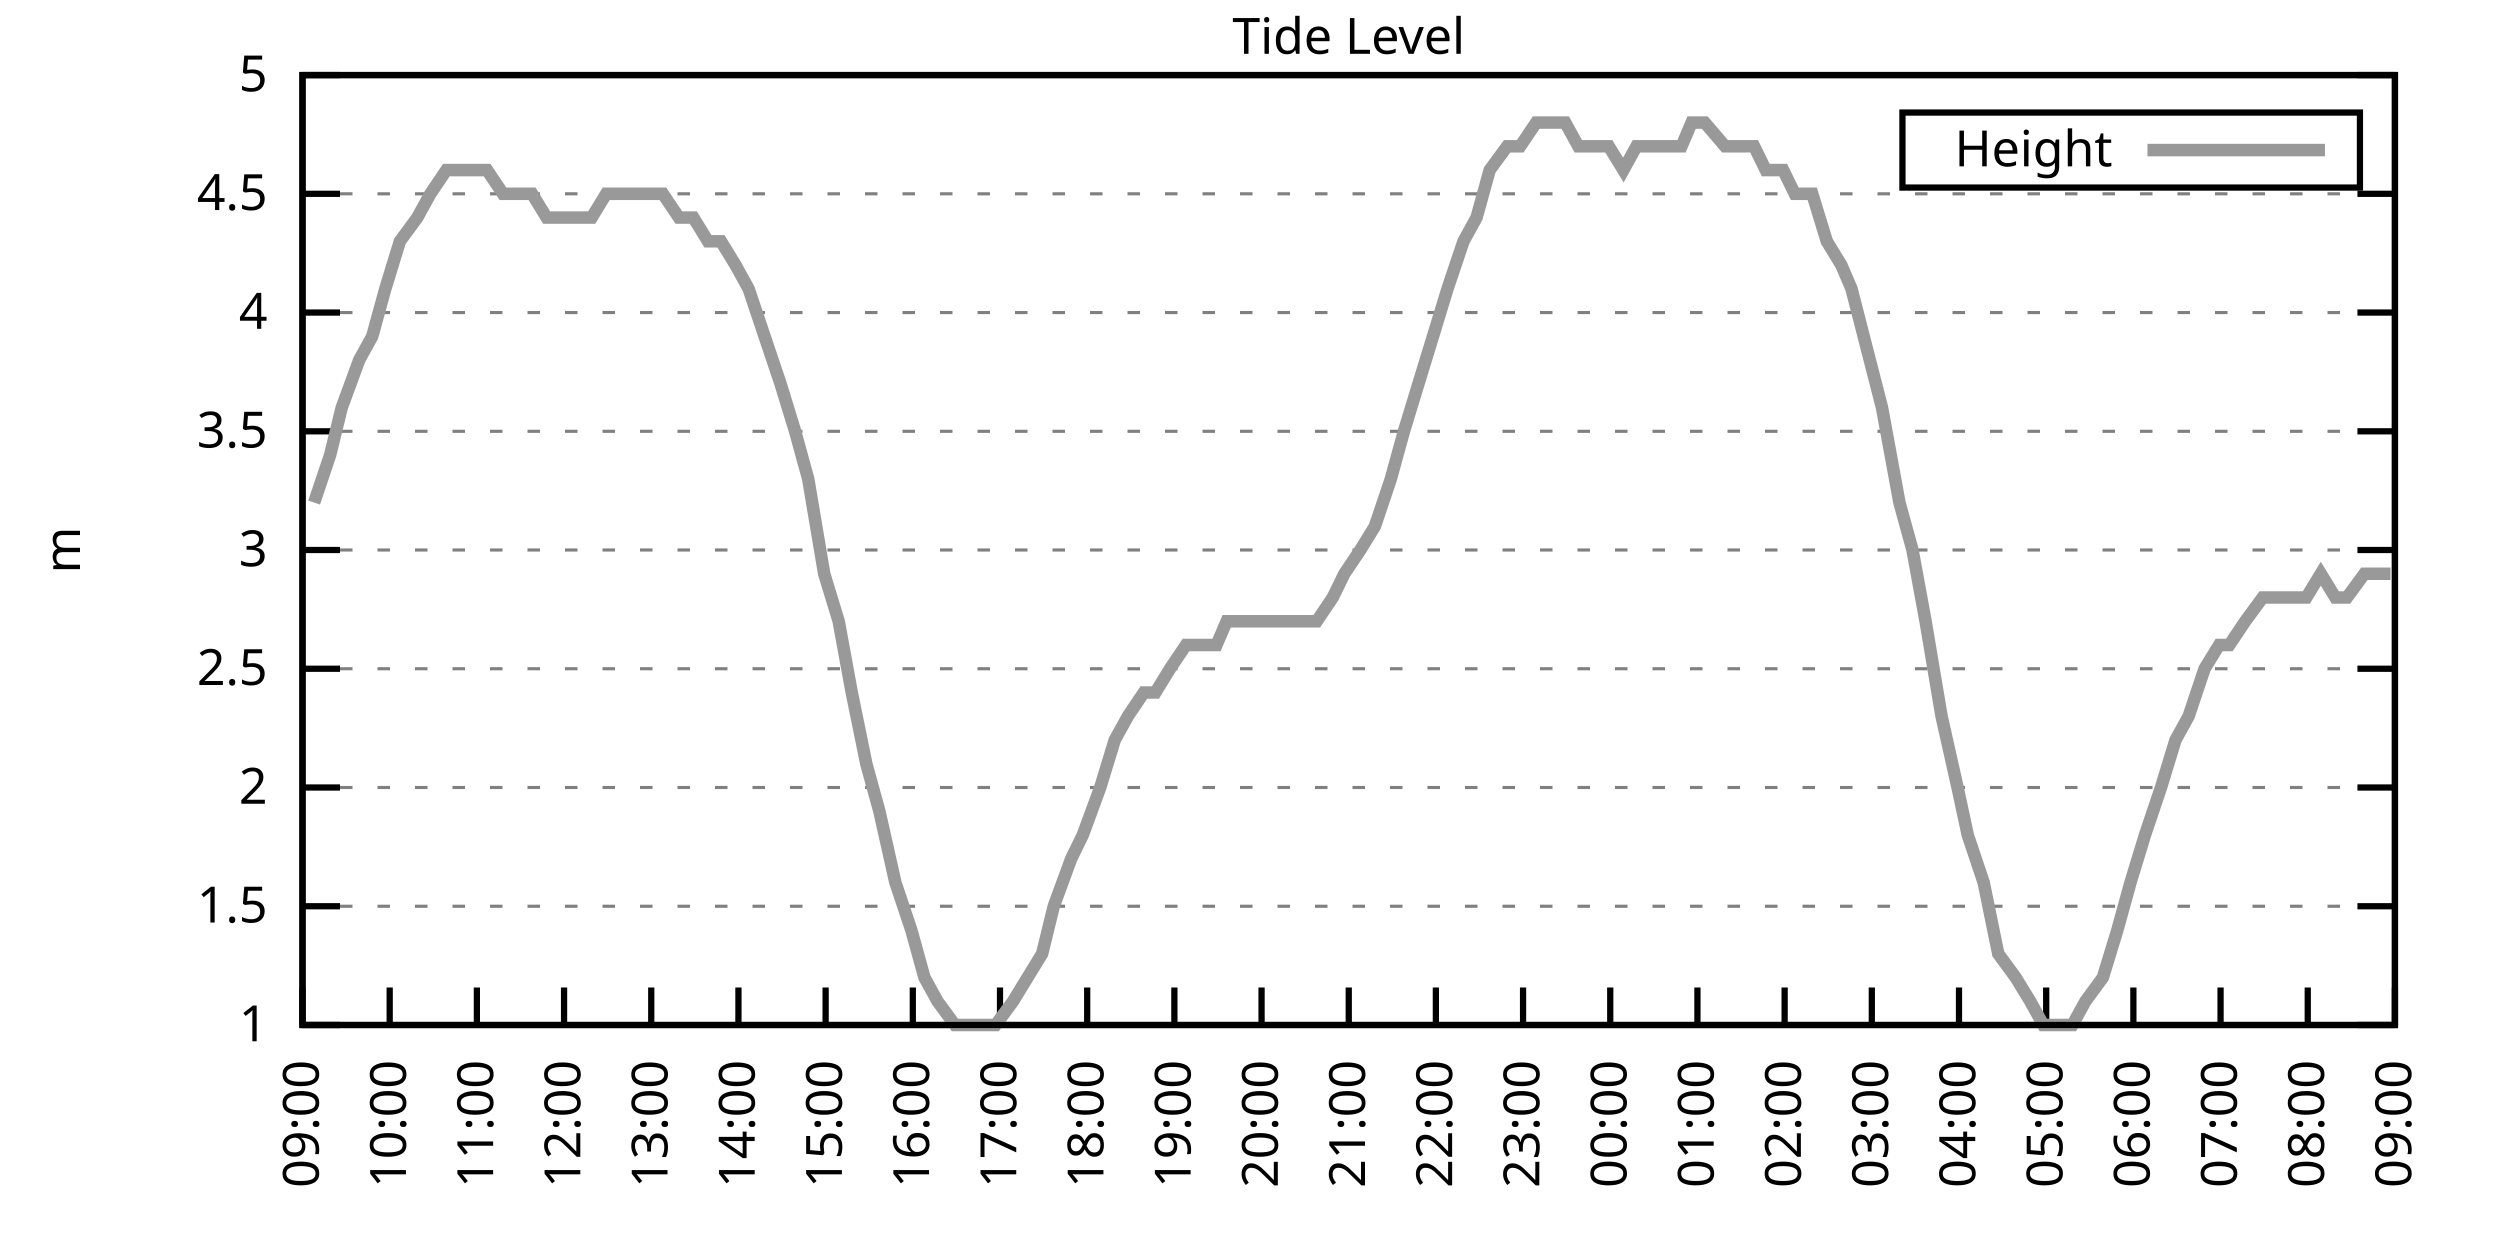
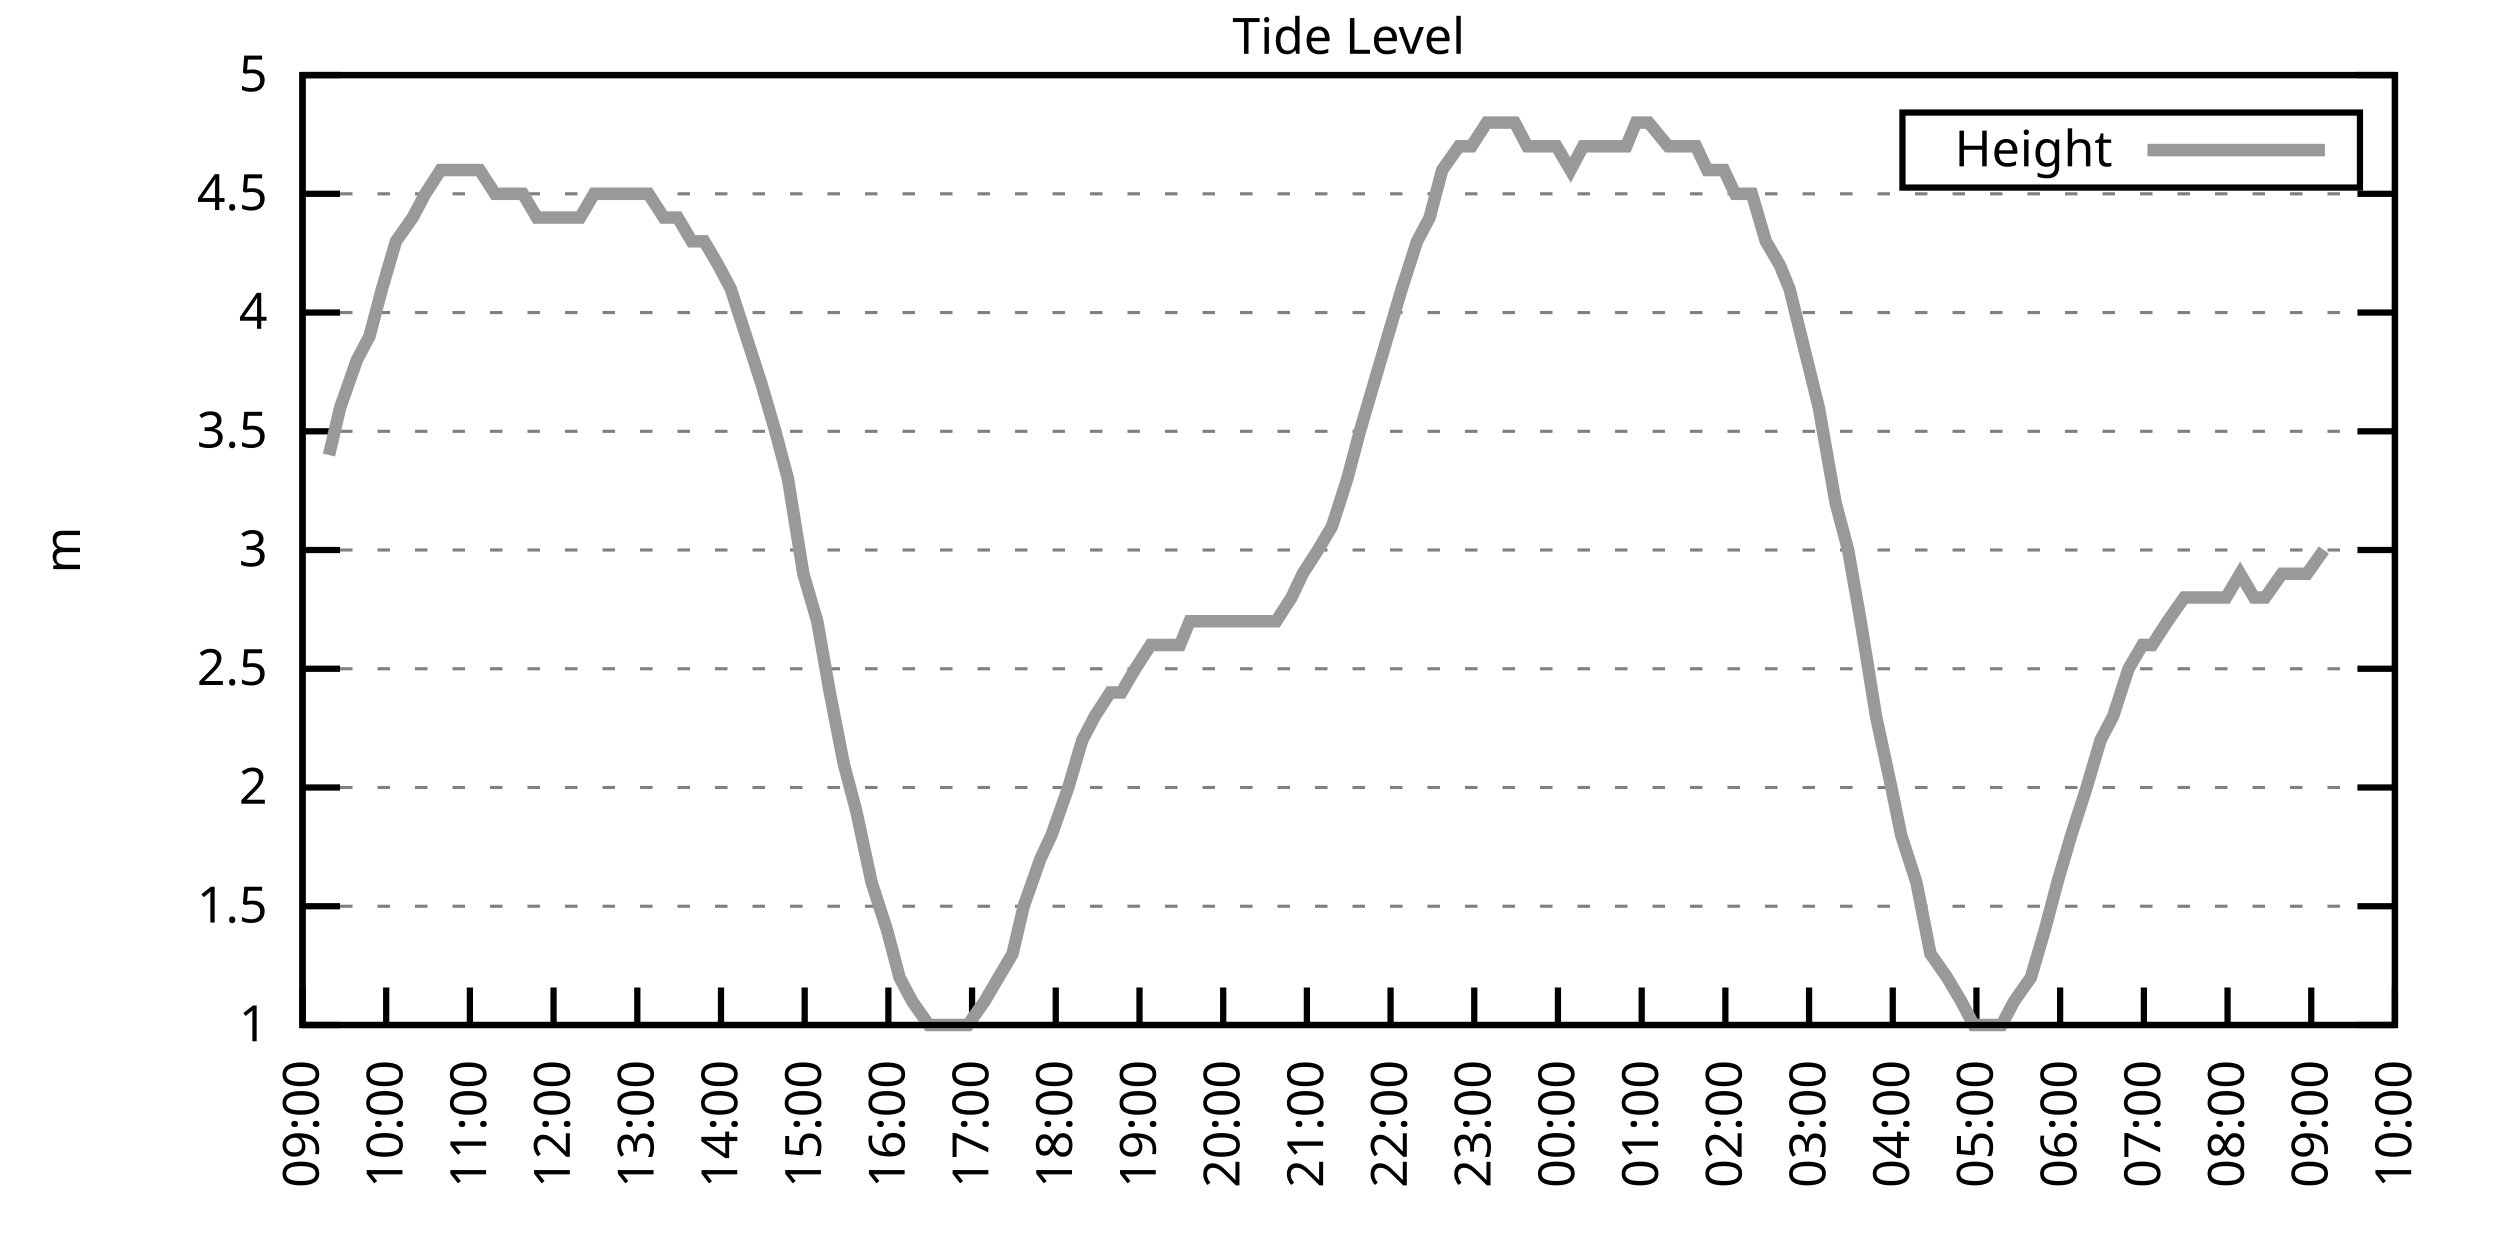
<svg xmlns="http://www.w3.org/2000/svg" xmlns:xlink="http://www.w3.org/1999/xlink" width="400" height="200" viewBox="0 0 400 200">
  <g id="gnuplot_canvas">
    <rect x="0" y="0" width="400" height="200" fill="none" />
    <defs>
      <circle id="gpDot" r="0.5" stroke-width="0.5" stroke="currentColor" />
      <path id="gpPt0" stroke-width="0.333" stroke="currentColor" d="M-1,0 h2 M0,-1 v2" />
      <path id="gpPt1" stroke-width="0.333" stroke="currentColor" d="M-1,-1 L1,1 M1,-1 L-1,1" />
      <path id="gpPt2" stroke-width="0.333" stroke="currentColor" d="M-1,0 L1,0 M0,-1 L0,1 M-1,-1 L1,1 M-1,1 L1,-1" />
      <rect id="gpPt3" stroke-width="0.333" stroke="currentColor" x="-1" y="-1" width="2" height="2" />
      <rect id="gpPt4" stroke-width="0.333" stroke="currentColor" fill="currentColor" x="-1" y="-1" width="2" height="2" />
      <circle id="gpPt5" stroke-width="0.333" stroke="currentColor" cx="0" cy="0" r="1" />
      <use xlink:href="#gpPt5" id="gpPt6" fill="currentColor" stroke="none" />
      <path id="gpPt7" stroke-width="0.333" stroke="currentColor" d="M0,-1.33 L-1.33,0.67 L1.33,0.67 z" />
      <use xlink:href="#gpPt7" id="gpPt8" fill="currentColor" stroke="none" />
      <use xlink:href="#gpPt7" id="gpPt9" stroke="currentColor" transform="rotate(180)" />
      <use xlink:href="#gpPt9" id="gpPt10" fill="currentColor" stroke="none" />
      <use xlink:href="#gpPt3" id="gpPt11" stroke="currentColor" transform="rotate(45)" />
      <use xlink:href="#gpPt11" id="gpPt12" fill="currentColor" stroke="none" />
      <path id="gpPt13" stroke-width="0.333" stroke="currentColor" d="M0,1.330 L1.265,0.411 L0.782,-1.067 L-0.782,-1.076 L-1.265,0.411 z" />
      <use xlink:href="#gpPt13" id="gpPt14" fill="currentColor" stroke="none" />
      <filter id="textbox" filterUnits="objectBoundingBox" x="0" y="0" height="1" width="1">
        <feFlood flood-color="white" flood-opacity="1" result="bgnd" />
        <feComposite in="SourceGraphic" in2="bgnd" operator="atop" />
      </filter>
      <filter id="greybox" filterUnits="objectBoundingBox" x="0" y="0" height="1" width="1">
        <feFlood flood-color="lightgrey" flood-opacity="1" result="grey" />
        <feComposite in="SourceGraphic" in2="grey" operator="atop" />
      </filter>
    </defs>
    <g fill="none" color="white" stroke="currentColor" stroke-width="1.00" stroke-linecap="butt" stroke-linejoin="miter">
</g>
    <g fill="none" color="black" stroke="currentColor" stroke-width="1.00" stroke-linecap="butt" stroke-linejoin="miter">
      <g stroke="none" shape-rendering="crispEdges">
        <polygon fill="rgb(255, 255, 255)" points="48.40,164.00 383.18,164.00 383.18,12.02 48.40,12.02 " />
      </g>
    </g>
    <g fill="none" color="black" stroke="currentColor" stroke-width="1.00" stroke-linecap="butt" stroke-linejoin="miter">
</g>
    <g fill="none" color="black" stroke="black" stroke-width="0.50" stroke-linecap="butt" stroke-linejoin="miter">
</g>
    <g fill="none" color="gray" stroke="currentColor" stroke-width="0.50" stroke-linecap="butt" stroke-linejoin="miter">
      <path stroke="gray" stroke-dasharray="2,4" class="gridline" d="M48.40,164.00 L383.19,164.00  " />
    </g>
    <g fill="none" color="gray" stroke="gray" stroke-width="1.00" stroke-linecap="butt" stroke-linejoin="miter">
</g>
    <g fill="none" color="black" stroke="currentColor" stroke-width="1.00" stroke-linecap="butt" stroke-linejoin="miter">
      <path stroke="black" d="M48.40,164.00 L54.40,164.00 M383.19,164.00 L377.19,164.00  " />
      <g transform="translate(42.80,166.60)" stroke="none" fill="black" font-family="Sans" font-size="8.00" text-anchor="end">
        <text>
          <tspan font-family="Sans"> 1</tspan>
        </text>
      </g>
    </g>
    <g fill="none" color="black" stroke="currentColor" stroke-width="1.00" stroke-linecap="butt" stroke-linejoin="miter">
</g>
    <g fill="none" color="black" stroke="black" stroke-width="0.50" stroke-linecap="butt" stroke-linejoin="miter">
</g>
    <g fill="none" color="gray" stroke="currentColor" stroke-width="0.50" stroke-linecap="butt" stroke-linejoin="miter">
      <path stroke="gray" stroke-dasharray="2,4" class="gridline" d="M48.40,145.00 L383.19,145.00  " />
    </g>
    <g fill="none" color="gray" stroke="gray" stroke-width="1.00" stroke-linecap="butt" stroke-linejoin="miter">
</g>
    <g fill="none" color="black" stroke="currentColor" stroke-width="1.00" stroke-linecap="butt" stroke-linejoin="miter">
      <path stroke="black" d="M48.40,145.00 L54.40,145.00 M383.19,145.00 L377.19,145.00  " />
      <g transform="translate(42.80,147.60)" stroke="none" fill="black" font-family="Sans" font-size="8.00" text-anchor="end">
        <text>
          <tspan font-family="Sans"> 1.5</tspan>
        </text>
      </g>
    </g>
    <g fill="none" color="black" stroke="currentColor" stroke-width="1.00" stroke-linecap="butt" stroke-linejoin="miter">
</g>
    <g fill="none" color="black" stroke="black" stroke-width="0.50" stroke-linecap="butt" stroke-linejoin="miter">
</g>
    <g fill="none" color="gray" stroke="currentColor" stroke-width="0.50" stroke-linecap="butt" stroke-linejoin="miter">
      <path stroke="gray" stroke-dasharray="2,4" class="gridline" d="M48.40,126.00 L383.19,126.00  " />
    </g>
    <g fill="none" color="gray" stroke="gray" stroke-width="1.00" stroke-linecap="butt" stroke-linejoin="miter">
</g>
    <g fill="none" color="black" stroke="currentColor" stroke-width="1.00" stroke-linecap="butt" stroke-linejoin="miter">
      <path stroke="black" d="M48.40,126.00 L54.40,126.00 M383.19,126.00 L377.19,126.00  " />
      <g transform="translate(42.80,128.60)" stroke="none" fill="black" font-family="Sans" font-size="8.00" text-anchor="end">
        <text>
          <tspan font-family="Sans"> 2</tspan>
        </text>
      </g>
    </g>
    <g fill="none" color="black" stroke="currentColor" stroke-width="1.00" stroke-linecap="butt" stroke-linejoin="miter">
</g>
    <g fill="none" color="black" stroke="black" stroke-width="0.50" stroke-linecap="butt" stroke-linejoin="miter">
</g>
    <g fill="none" color="gray" stroke="currentColor" stroke-width="0.50" stroke-linecap="butt" stroke-linejoin="miter">
      <path stroke="gray" stroke-dasharray="2,4" class="gridline" d="M48.40,107.00 L383.19,107.00  " />
    </g>
    <g fill="none" color="gray" stroke="gray" stroke-width="1.00" stroke-linecap="butt" stroke-linejoin="miter">
</g>
    <g fill="none" color="black" stroke="currentColor" stroke-width="1.00" stroke-linecap="butt" stroke-linejoin="miter">
      <path stroke="black" d="M48.40,107.00 L54.40,107.00 M383.19,107.00 L377.19,107.00  " />
      <g transform="translate(42.80,109.60)" stroke="none" fill="black" font-family="Sans" font-size="8.00" text-anchor="end">
        <text>
          <tspan font-family="Sans"> 2.5</tspan>
        </text>
      </g>
    </g>
    <g fill="none" color="black" stroke="currentColor" stroke-width="1.00" stroke-linecap="butt" stroke-linejoin="miter">
</g>
    <g fill="none" color="black" stroke="black" stroke-width="0.50" stroke-linecap="butt" stroke-linejoin="miter">
</g>
    <g fill="none" color="gray" stroke="currentColor" stroke-width="0.50" stroke-linecap="butt" stroke-linejoin="miter">
      <path stroke="gray" stroke-dasharray="2,4" class="gridline" d="M48.40,88.00 L383.19,88.00  " />
    </g>
    <g fill="none" color="gray" stroke="gray" stroke-width="1.00" stroke-linecap="butt" stroke-linejoin="miter">
</g>
    <g fill="none" color="black" stroke="currentColor" stroke-width="1.00" stroke-linecap="butt" stroke-linejoin="miter">
      <path stroke="black" d="M48.40,88.00 L54.40,88.00 M383.19,88.00 L377.19,88.00  " />
      <g transform="translate(42.80,90.60)" stroke="none" fill="black" font-family="Sans" font-size="8.00" text-anchor="end">
        <text>
          <tspan font-family="Sans"> 3</tspan>
        </text>
      </g>
    </g>
    <g fill="none" color="black" stroke="currentColor" stroke-width="1.00" stroke-linecap="butt" stroke-linejoin="miter">
</g>
    <g fill="none" color="black" stroke="black" stroke-width="0.50" stroke-linecap="butt" stroke-linejoin="miter">
</g>
    <g fill="none" color="gray" stroke="currentColor" stroke-width="0.50" stroke-linecap="butt" stroke-linejoin="miter">
      <path stroke="gray" stroke-dasharray="2,4" class="gridline" d="M48.40,69.01 L383.19,69.01  " />
    </g>
    <g fill="none" color="gray" stroke="gray" stroke-width="1.00" stroke-linecap="butt" stroke-linejoin="miter">
</g>
    <g fill="none" color="black" stroke="currentColor" stroke-width="1.00" stroke-linecap="butt" stroke-linejoin="miter">
      <path stroke="black" d="M48.40,69.01 L54.40,69.01 M383.19,69.01 L377.19,69.01  " />
      <g transform="translate(42.80,71.61)" stroke="none" fill="black" font-family="Sans" font-size="8.00" text-anchor="end">
        <text>
          <tspan font-family="Sans"> 3.5</tspan>
        </text>
      </g>
    </g>
    <g fill="none" color="black" stroke="currentColor" stroke-width="1.00" stroke-linecap="butt" stroke-linejoin="miter">
</g>
    <g fill="none" color="black" stroke="black" stroke-width="0.50" stroke-linecap="butt" stroke-linejoin="miter">
</g>
    <g fill="none" color="gray" stroke="currentColor" stroke-width="0.50" stroke-linecap="butt" stroke-linejoin="miter">
      <path stroke="gray" stroke-dasharray="2,4" class="gridline" d="M48.40,50.01 L383.19,50.01  " />
    </g>
    <g fill="none" color="gray" stroke="gray" stroke-width="1.00" stroke-linecap="butt" stroke-linejoin="miter">
</g>
    <g fill="none" color="black" stroke="currentColor" stroke-width="1.00" stroke-linecap="butt" stroke-linejoin="miter">
      <path stroke="black" d="M48.40,50.01 L54.40,50.01 M383.19,50.01 L377.19,50.01  " />
      <g transform="translate(42.80,52.61)" stroke="none" fill="black" font-family="Sans" font-size="8.00" text-anchor="end">
        <text>
          <tspan font-family="Sans"> 4</tspan>
        </text>
      </g>
    </g>
    <g fill="none" color="black" stroke="currentColor" stroke-width="1.00" stroke-linecap="butt" stroke-linejoin="miter">
</g>
    <g fill="none" color="black" stroke="black" stroke-width="0.50" stroke-linecap="butt" stroke-linejoin="miter">
</g>
    <g fill="none" color="gray" stroke="currentColor" stroke-width="0.50" stroke-linecap="butt" stroke-linejoin="miter">
      <path stroke="gray" stroke-dasharray="2,4" class="gridline" d="M48.40,31.01 L383.19,31.01  " />
    </g>
    <g fill="none" color="gray" stroke="gray" stroke-width="1.00" stroke-linecap="butt" stroke-linejoin="miter">
</g>
    <g fill="none" color="black" stroke="currentColor" stroke-width="1.00" stroke-linecap="butt" stroke-linejoin="miter">
      <path stroke="black" d="M48.40,31.01 L54.40,31.01 M383.19,31.01 L377.19,31.01  " />
      <g transform="translate(42.80,33.61)" stroke="none" fill="black" font-family="Sans" font-size="8.00" text-anchor="end">
        <text>
          <tspan font-family="Sans"> 4.5</tspan>
        </text>
      </g>
    </g>
    <g fill="none" color="black" stroke="currentColor" stroke-width="1.00" stroke-linecap="butt" stroke-linejoin="miter">
</g>
    <g fill="none" color="black" stroke="black" stroke-width="0.50" stroke-linecap="butt" stroke-linejoin="miter">
</g>
    <g fill="none" color="gray" stroke="currentColor" stroke-width="0.50" stroke-linecap="butt" stroke-linejoin="miter">
      <path stroke="gray" stroke-dasharray="2,4" class="gridline" d="M48.40,12.01 L383.19,12.01  " />
    </g>
    <g fill="none" color="gray" stroke="gray" stroke-width="1.00" stroke-linecap="butt" stroke-linejoin="miter">
</g>
    <g fill="none" color="black" stroke="currentColor" stroke-width="1.00" stroke-linecap="butt" stroke-linejoin="miter">
      <path stroke="black" d="M48.40,12.01 L54.40,12.01 M383.19,12.01 L377.19,12.01  " />
      <g transform="translate(42.80,14.61)" stroke="none" fill="black" font-family="Sans" font-size="8.00" text-anchor="end">
        <text>
          <tspan font-family="Sans"> 5</tspan>
        </text>
      </g>
    </g>
    <g fill="none" color="black" stroke="currentColor" stroke-width="1.00" stroke-linecap="butt" stroke-linejoin="miter">
      <path stroke="black" d="M48.40,164.00 L48.40,158.00  " />
      <g transform="translate(51.00,169.60) rotate(270.00)" stroke="none" fill="black" font-family="Sans" font-size="8.00" text-anchor="end">
        <text>
          <tspan font-family="Sans">09:00</tspan>
        </text>
      </g>
    </g>
    <g fill="none" color="black" stroke="currentColor" stroke-width="1.00" stroke-linecap="butt" stroke-linejoin="miter">
-       <path stroke="black" d="M62.35,164.00 L62.35,158.00  " />
-       <g transform="translate(64.95,169.60) rotate(270.00)" stroke="none" fill="black" font-family="Sans" font-size="8.00" text-anchor="end">
+       <path stroke="black" d="M61.79,164.00 L61.79,158.00  " />
+       <g transform="translate(64.39,169.60) rotate(270.00)" stroke="none" fill="black" font-family="Sans" font-size="8.00" text-anchor="end">
        <text>
          <tspan font-family="Sans">10:00</tspan>
        </text>
      </g>
    </g>
    <g fill="none" color="black" stroke="currentColor" stroke-width="1.00" stroke-linecap="butt" stroke-linejoin="miter">
-       <path stroke="black" d="M76.30,164.00 L76.30,158.00  " />
-       <g transform="translate(78.90,169.60) rotate(270.00)" stroke="none" fill="black" font-family="Sans" font-size="8.00" text-anchor="end">
+       <path stroke="black" d="M75.18,164.00 L75.18,158.00  " />
+       <g transform="translate(77.78,169.60) rotate(270.00)" stroke="none" fill="black" font-family="Sans" font-size="8.00" text-anchor="end">
        <text>
          <tspan font-family="Sans">11:00</tspan>
        </text>
      </g>
    </g>
    <g fill="none" color="black" stroke="currentColor" stroke-width="1.00" stroke-linecap="butt" stroke-linejoin="miter">
-       <path stroke="black" d="M90.25,164.00 L90.25,158.00  " />
-       <g transform="translate(92.85,169.60) rotate(270.00)" stroke="none" fill="black" font-family="Sans" font-size="8.00" text-anchor="end">
+       <path stroke="black" d="M88.57,164.00 L88.57,158.00  " />
+       <g transform="translate(91.17,169.60) rotate(270.00)" stroke="none" fill="black" font-family="Sans" font-size="8.00" text-anchor="end">
        <text>
          <tspan font-family="Sans">12:00</tspan>
        </text>
      </g>
    </g>
    <g fill="none" color="black" stroke="currentColor" stroke-width="1.00" stroke-linecap="butt" stroke-linejoin="miter">
-       <path stroke="black" d="M104.20,164.00 L104.20,158.00  " />
-       <g transform="translate(106.80,169.60) rotate(270.00)" stroke="none" fill="black" font-family="Sans" font-size="8.00" text-anchor="end">
+       <path stroke="black" d="M101.97,164.00 L101.97,158.00  " />
+       <g transform="translate(104.57,169.60) rotate(270.00)" stroke="none" fill="black" font-family="Sans" font-size="8.00" text-anchor="end">
        <text>
          <tspan font-family="Sans">13:00</tspan>
        </text>
      </g>
    </g>
    <g fill="none" color="black" stroke="currentColor" stroke-width="1.00" stroke-linecap="butt" stroke-linejoin="miter">
-       <path stroke="black" d="M118.15,164.00 L118.15,158.00  " />
-       <g transform="translate(120.75,169.60) rotate(270.00)" stroke="none" fill="black" font-family="Sans" font-size="8.00" text-anchor="end">
+       <path stroke="black" d="M115.36,164.00 L115.36,158.00  " />
+       <g transform="translate(117.96,169.60) rotate(270.00)" stroke="none" fill="black" font-family="Sans" font-size="8.00" text-anchor="end">
        <text>
          <tspan font-family="Sans">14:00</tspan>
        </text>
      </g>
    </g>
    <g fill="none" color="black" stroke="currentColor" stroke-width="1.00" stroke-linecap="butt" stroke-linejoin="miter">
-       <path stroke="black" d="M132.10,164.00 L132.10,158.00  " />
-       <g transform="translate(134.70,169.60) rotate(270.00)" stroke="none" fill="black" font-family="Sans" font-size="8.00" text-anchor="end">
+       <path stroke="black" d="M128.75,164.00 L128.75,158.00  " />
+       <g transform="translate(131.35,169.60) rotate(270.00)" stroke="none" fill="black" font-family="Sans" font-size="8.00" text-anchor="end">
        <text>
          <tspan font-family="Sans">15:00</tspan>
        </text>
      </g>
    </g>
    <g fill="none" color="black" stroke="currentColor" stroke-width="1.00" stroke-linecap="butt" stroke-linejoin="miter">
-       <path stroke="black" d="M146.05,164.00 L146.05,158.00  " />
-       <g transform="translate(148.65,169.60) rotate(270.00)" stroke="none" fill="black" font-family="Sans" font-size="8.00" text-anchor="end">
+       <path stroke="black" d="M142.14,164.00 L142.14,158.00  " />
+       <g transform="translate(144.74,169.60) rotate(270.00)" stroke="none" fill="black" font-family="Sans" font-size="8.00" text-anchor="end">
        <text>
          <tspan font-family="Sans">16:00</tspan>
        </text>
      </g>
    </g>
    <g fill="none" color="black" stroke="currentColor" stroke-width="1.00" stroke-linecap="butt" stroke-linejoin="miter">
-       <path stroke="black" d="M160.00,164.00 L160.00,158.00  " />
-       <g transform="translate(162.60,169.60) rotate(270.00)" stroke="none" fill="black" font-family="Sans" font-size="8.00" text-anchor="end">
+       <path stroke="black" d="M155.53,164.00 L155.53,158.00  " />
+       <g transform="translate(158.13,169.60) rotate(270.00)" stroke="none" fill="black" font-family="Sans" font-size="8.00" text-anchor="end">
        <text>
          <tspan font-family="Sans">17:00</tspan>
        </text>
      </g>
    </g>
    <g fill="none" color="black" stroke="currentColor" stroke-width="1.00" stroke-linecap="butt" stroke-linejoin="miter">
-       <path stroke="black" d="M173.95,164.00 L173.95,158.00  " />
-       <g transform="translate(176.55,169.60) rotate(270.00)" stroke="none" fill="black" font-family="Sans" font-size="8.00" text-anchor="end">
+       <path stroke="black" d="M168.92,164.00 L168.92,158.00  " />
+       <g transform="translate(171.52,169.60) rotate(270.00)" stroke="none" fill="black" font-family="Sans" font-size="8.00" text-anchor="end">
        <text>
          <tspan font-family="Sans">18:00</tspan>
        </text>
      </g>
    </g>
    <g fill="none" color="black" stroke="currentColor" stroke-width="1.00" stroke-linecap="butt" stroke-linejoin="miter">
-       <path stroke="black" d="M187.90,164.00 L187.90,158.00  " />
-       <g transform="translate(190.50,169.60) rotate(270.00)" stroke="none" fill="black" font-family="Sans" font-size="8.00" text-anchor="end">
+       <path stroke="black" d="M182.32,164.00 L182.32,158.00  " />
+       <g transform="translate(184.92,169.60) rotate(270.00)" stroke="none" fill="black" font-family="Sans" font-size="8.00" text-anchor="end">
        <text>
          <tspan font-family="Sans">19:00</tspan>
        </text>
      </g>
    </g>
    <g fill="none" color="black" stroke="currentColor" stroke-width="1.00" stroke-linecap="butt" stroke-linejoin="miter">
-       <path stroke="black" d="M201.85,164.00 L201.85,158.00  " />
-       <g transform="translate(204.45,169.60) rotate(270.00)" stroke="none" fill="black" font-family="Sans" font-size="8.00" text-anchor="end">
+       <path stroke="black" d="M195.71,164.00 L195.71,158.00  " />
+       <g transform="translate(198.31,169.60) rotate(270.00)" stroke="none" fill="black" font-family="Sans" font-size="8.00" text-anchor="end">
        <text>
          <tspan font-family="Sans">20:00</tspan>
        </text>
      </g>
    </g>
    <g fill="none" color="black" stroke="currentColor" stroke-width="1.00" stroke-linecap="butt" stroke-linejoin="miter">
-       <path stroke="black" d="M215.80,164.00 L215.80,158.00  " />
-       <g transform="translate(218.40,169.60) rotate(270.00)" stroke="none" fill="black" font-family="Sans" font-size="8.00" text-anchor="end">
+       <path stroke="black" d="M209.10,164.00 L209.10,158.00  " />
+       <g transform="translate(211.70,169.60) rotate(270.00)" stroke="none" fill="black" font-family="Sans" font-size="8.00" text-anchor="end">
        <text>
          <tspan font-family="Sans">21:00</tspan>
        </text>
      </g>
    </g>
    <g fill="none" color="black" stroke="currentColor" stroke-width="1.00" stroke-linecap="butt" stroke-linejoin="miter">
-       <path stroke="black" d="M229.74,164.00 L229.74,158.00  " />
-       <g transform="translate(232.34,169.60) rotate(270.00)" stroke="none" fill="black" font-family="Sans" font-size="8.00" text-anchor="end">
+       <path stroke="black" d="M222.49,164.00 L222.49,158.00  " />
+       <g transform="translate(225.09,169.60) rotate(270.00)" stroke="none" fill="black" font-family="Sans" font-size="8.00" text-anchor="end">
        <text>
          <tspan font-family="Sans">22:00</tspan>
        </text>
      </g>
    </g>
    <g fill="none" color="black" stroke="currentColor" stroke-width="1.00" stroke-linecap="butt" stroke-linejoin="miter">
-       <path stroke="black" d="M243.69,164.00 L243.69,158.00  " />
-       <g transform="translate(246.29,169.60) rotate(270.00)" stroke="none" fill="black" font-family="Sans" font-size="8.00" text-anchor="end">
+       <path stroke="black" d="M235.88,164.00 L235.88,158.00  " />
+       <g transform="translate(238.48,169.60) rotate(270.00)" stroke="none" fill="black" font-family="Sans" font-size="8.00" text-anchor="end">
        <text>
          <tspan font-family="Sans">23:00</tspan>
        </text>
      </g>
    </g>
    <g fill="none" color="black" stroke="currentColor" stroke-width="1.00" stroke-linecap="butt" stroke-linejoin="miter">
-       <path stroke="black" d="M257.64,164.00 L257.64,158.00  " />
-       <g transform="translate(260.24,169.60) rotate(270.00)" stroke="none" fill="black" font-family="Sans" font-size="8.00" text-anchor="end">
+       <path stroke="black" d="M249.27,164.00 L249.27,158.00  " />
+       <g transform="translate(251.87,169.60) rotate(270.00)" stroke="none" fill="black" font-family="Sans" font-size="8.00" text-anchor="end">
        <text>
          <tspan font-family="Sans">00:00</tspan>
        </text>
      </g>
    </g>
    <g fill="none" color="black" stroke="currentColor" stroke-width="1.00" stroke-linecap="butt" stroke-linejoin="miter">
-       <path stroke="black" d="M271.59,164.00 L271.59,158.00  " />
-       <g transform="translate(274.19,169.60) rotate(270.00)" stroke="none" fill="black" font-family="Sans" font-size="8.00" text-anchor="end">
+       <path stroke="black" d="M262.67,164.00 L262.67,158.00  " />
+       <g transform="translate(265.27,169.60) rotate(270.00)" stroke="none" fill="black" font-family="Sans" font-size="8.00" text-anchor="end">
        <text>
          <tspan font-family="Sans">01:00</tspan>
        </text>
      </g>
    </g>
    <g fill="none" color="black" stroke="currentColor" stroke-width="1.00" stroke-linecap="butt" stroke-linejoin="miter">
-       <path stroke="black" d="M285.54,164.00 L285.54,158.00  " />
-       <g transform="translate(288.14,169.60) rotate(270.00)" stroke="none" fill="black" font-family="Sans" font-size="8.00" text-anchor="end">
+       <path stroke="black" d="M276.06,164.00 L276.06,158.00  " />
+       <g transform="translate(278.66,169.60) rotate(270.00)" stroke="none" fill="black" font-family="Sans" font-size="8.00" text-anchor="end">
        <text>
          <tspan font-family="Sans">02:00</tspan>
        </text>
      </g>
    </g>
    <g fill="none" color="black" stroke="currentColor" stroke-width="1.00" stroke-linecap="butt" stroke-linejoin="miter">
-       <path stroke="black" d="M299.49,164.00 L299.49,158.00  " />
-       <g transform="translate(302.09,169.60) rotate(270.00)" stroke="none" fill="black" font-family="Sans" font-size="8.00" text-anchor="end">
+       <path stroke="black" d="M289.45,164.00 L289.45,158.00  " />
+       <g transform="translate(292.05,169.60) rotate(270.00)" stroke="none" fill="black" font-family="Sans" font-size="8.00" text-anchor="end">
        <text>
          <tspan font-family="Sans">03:00</tspan>
        </text>
      </g>
    </g>
    <g fill="none" color="black" stroke="currentColor" stroke-width="1.00" stroke-linecap="butt" stroke-linejoin="miter">
-       <path stroke="black" d="M313.44,164.00 L313.44,158.00  " />
-       <g transform="translate(316.04,169.60) rotate(270.00)" stroke="none" fill="black" font-family="Sans" font-size="8.00" text-anchor="end">
+       <path stroke="black" d="M302.84,164.00 L302.84,158.00  " />
+       <g transform="translate(305.44,169.60) rotate(270.00)" stroke="none" fill="black" font-family="Sans" font-size="8.00" text-anchor="end">
        <text>
          <tspan font-family="Sans">04:00</tspan>
        </text>
      </g>
    </g>
    <g fill="none" color="black" stroke="currentColor" stroke-width="1.00" stroke-linecap="butt" stroke-linejoin="miter">
-       <path stroke="black" d="M327.39,164.00 L327.39,158.00  " />
-       <g transform="translate(329.99,169.60) rotate(270.00)" stroke="none" fill="black" font-family="Sans" font-size="8.00" text-anchor="end">
+       <path stroke="black" d="M316.23,164.00 L316.23,158.00  " />
+       <g transform="translate(318.83,169.60) rotate(270.00)" stroke="none" fill="black" font-family="Sans" font-size="8.00" text-anchor="end">
        <text>
          <tspan font-family="Sans">05:00</tspan>
        </text>
      </g>
    </g>
    <g fill="none" color="black" stroke="currentColor" stroke-width="1.00" stroke-linecap="butt" stroke-linejoin="miter">
-       <path stroke="black" d="M341.34,164.00 L341.34,158.00  " />
-       <g transform="translate(343.94,169.60) rotate(270.00)" stroke="none" fill="black" font-family="Sans" font-size="8.00" text-anchor="end">
+       <path stroke="black" d="M329.62,164.00 L329.62,158.00  " />
+       <g transform="translate(332.22,169.60) rotate(270.00)" stroke="none" fill="black" font-family="Sans" font-size="8.00" text-anchor="end">
        <text>
          <tspan font-family="Sans">06:00</tspan>
        </text>
      </g>
    </g>
    <g fill="none" color="black" stroke="currentColor" stroke-width="1.00" stroke-linecap="butt" stroke-linejoin="miter">
-       <path stroke="black" d="M355.29,164.00 L355.29,158.00  " />
-       <g transform="translate(357.89,169.60) rotate(270.00)" stroke="none" fill="black" font-family="Sans" font-size="8.00" text-anchor="end">
+       <path stroke="black" d="M343.02,164.00 L343.02,158.00  " />
+       <g transform="translate(345.62,169.60) rotate(270.00)" stroke="none" fill="black" font-family="Sans" font-size="8.00" text-anchor="end">
        <text>
          <tspan font-family="Sans">07:00</tspan>
        </text>
      </g>
    </g>
    <g fill="none" color="black" stroke="currentColor" stroke-width="1.00" stroke-linecap="butt" stroke-linejoin="miter">
-       <path stroke="black" d="M369.24,164.00 L369.24,158.00  " />
-       <g transform="translate(371.84,169.60) rotate(270.00)" stroke="none" fill="black" font-family="Sans" font-size="8.00" text-anchor="end">
+       <path stroke="black" d="M356.41,164.00 L356.41,158.00  " />
+       <g transform="translate(359.01,169.60) rotate(270.00)" stroke="none" fill="black" font-family="Sans" font-size="8.00" text-anchor="end">
        <text>
          <tspan font-family="Sans">08:00</tspan>
+         </text>
+       </g>
+     </g>
+     <g fill="none" color="black" stroke="currentColor" stroke-width="1.00" stroke-linecap="butt" stroke-linejoin="miter">
+       <path stroke="black" d="M369.80,164.00 L369.80,158.00  " />
+       <g transform="translate(372.40,169.60) rotate(270.00)" stroke="none" fill="black" font-family="Sans" font-size="8.00" text-anchor="end">
+         <text>
+           <tspan font-family="Sans">09:00</tspan>
        </text>
      </g>
    </g>
    <g fill="none" color="black" stroke="currentColor" stroke-width="1.00" stroke-linecap="butt" stroke-linejoin="miter">
      <path stroke="black" d="M383.19,164.00 L383.19,158.00  " />
      <g transform="translate(385.79,169.60) rotate(270.00)" stroke="none" fill="black" font-family="Sans" font-size="8.00" text-anchor="end">
        <text>
-           <tspan font-family="Sans">09:00</tspan>
+           <tspan font-family="Sans">10:00</tspan>
        </text>
      </g>
    </g>
    <g fill="none" color="black" stroke="currentColor" stroke-width="1.00" stroke-linecap="butt" stroke-linejoin="miter">
</g>
    <g fill="none" color="black" stroke="currentColor" stroke-width="1.00" stroke-linecap="butt" stroke-linejoin="miter">
      <path stroke="black" d="M48.40,12.01 L48.40,164.00 L383.19,164.00 L383.19,12.01 L48.40,12.01 Z  " />
    </g>
    <g fill="none" color="black" stroke="currentColor" stroke-width="1.00" stroke-linecap="butt" stroke-linejoin="miter">
</g>
    <g fill="none" color="black" stroke="currentColor" stroke-width="1.00" stroke-linecap="butt" stroke-linejoin="miter">
      <path stroke="black" d="M304.39,30.01 L304.39,18.01 L377.59,18.01 L377.59,30.01 L304.39,30.01 Z  " />
    </g>
    <g id="Tide_level_plot_1">
      <g fill="none" color="white" stroke="black" stroke-width="2.00" stroke-linecap="butt" stroke-linejoin="miter">
</g>
      <g fill="none" color="black" stroke="currentColor" stroke-width="2.00" stroke-linecap="butt" stroke-linejoin="miter">
        <g transform="translate(337.99,26.61)" stroke="none" fill="black" font-family="Sans" font-size="8.00" text-anchor="end">
          <text>
            <tspan font-family="Sans">Height</tspan>
          </text>
        </g>
      </g>
      <g fill="none" color="black" stroke="currentColor" stroke-width="2.00" stroke-linecap="butt" stroke-linejoin="miter">
-         <path stroke="rgb(153, 153, 153)" d="M343.59,24.01 L371.99,24.01 M50.26,80.41 L52.82,72.81 L54.68,65.21 L57.47,57.61 L59.56,53.81 L61.65,46.21   L63.98,38.61 L66.77,34.81 L68.86,31.01 L71.42,27.21 L73.74,27.21 L75.60,27.21 L77.93,27.21 L80.48,31.01   L83.04,31.01 L85.13,31.01 L87.46,34.81 L94.67,34.81 L96.99,31.01 L99.32,31.01 L101.64,31.01 L103.73,31.01   L106.06,31.01 L108.62,34.81 L110.94,34.81 L113.27,38.61 L115.36,38.61 L117.68,42.41 L119.78,46.21 L122.33,53.81   L124.89,61.41 L127.22,69.01 L129.31,76.61 L131.87,91.80 L134.19,99.40 L136.28,110.80 L138.61,122.20 L140.70,129.80   L143.26,141.20 L145.81,148.80 L147.91,156.40 L150.00,160.20 L152.79,164.00 L155.11,164.00 L156.97,164.00 L159.30,164.00   L162.09,160.20 L164.41,156.40 L166.74,152.60 L168.60,145.00 L171.39,137.40 L173.25,133.60 L176.04,126.00 L178.36,118.40   L180.46,114.60 L183.01,110.80 L184.87,110.80 L187.20,107.00 L189.76,103.20 L192.31,103.20 L194.64,103.20 L196.27,99.40   L199.06,99.40 L201.61,99.40 L203.94,99.40 L206.03,99.40 L208.59,99.40 L210.68,99.40 L213.24,95.60 L215.10,91.80   L217.65,88.00 L219.98,84.21 L222.54,76.61 L224.63,69.01 L226.95,61.41 L229.28,53.81 L231.60,46.21 L234.16,38.61   L236.25,34.81 L238.35,27.21 L241.14,23.41 L243.23,23.41 L245.79,19.61 L247.88,19.61 L250.44,19.61 L252.53,23.41   L255.09,23.41 L257.41,23.41 L259.74,27.21 L261.83,23.41 L264.15,23.41 L266.48,23.41 L269.04,23.41 L270.66,19.61   L272.76,19.61 L276.01,23.41 L277.87,23.41 L280.66,23.41 L282.52,27.21 L285.31,27.21 L287.17,31.01 L289.96,31.01   L292.29,38.61 L294.61,42.41 L296.24,46.21 L301.12,65.21 L303.91,80.41 L306.00,88.00 L308.09,99.40 L310.65,114.60   L313.21,126.00 L314.84,133.60 L317.39,141.20 L319.72,152.60 L322.51,156.40 L324.83,160.20 L326.93,164.00 L329.48,164.00   L331.58,164.00 L333.67,160.20 L336.46,156.40 L338.78,148.80 L340.88,141.20 L343.20,133.60 L345.76,126.00 L348.08,118.40   L350.18,114.60 L352.73,107.00 L355.06,103.20 L356.69,103.20 L359.24,99.40 L362.03,95.60 L364.36,95.60 L366.68,95.60   L369.01,95.60 L371.33,91.80 L373.66,95.60 L375.52,95.60 L378.31,91.80 L380.63,91.80 L382.49,91.80  " />
+         <path stroke="rgb(153, 153, 153)" d="M343.59,24.01 L371.99,24.01 M52.64,72.81 L54.43,65.21 L57.10,57.61 L59.11,53.81 L61.12,46.21 L63.35,38.61   L66.03,34.81 L68.04,31.01 L70.50,27.21 L72.73,27.21 L74.51,27.21 L76.75,27.21 L79.20,31.01 L81.66,31.01   L83.66,31.01 L85.90,34.81 L92.82,34.81 L95.05,31.01 L97.28,31.01 L99.51,31.01 L101.52,31.01 L103.75,31.01   L106.21,34.81 L108.44,34.81 L110.67,38.61 L112.68,38.61 L114.91,42.41 L116.92,46.21 L119.38,53.81 L121.83,61.41   L124.06,69.01 L126.07,76.61 L128.53,91.80 L130.76,99.40 L132.77,110.80 L135.00,122.20 L137.01,129.80 L139.46,141.20   L141.92,148.80 L143.93,156.40 L145.94,160.20 L148.61,164.00 L150.85,164.00 L152.63,164.00 L154.86,164.00 L157.54,160.20   L159.77,156.40 L162.01,152.60 L163.79,145.00 L166.47,137.40 L168.25,133.60 L170.93,126.00 L173.17,118.40 L175.17,114.60   L177.63,110.80 L179.41,110.80 L181.65,107.00 L184.10,103.20 L186.56,103.20 L188.79,103.20 L190.35,99.40 L193.03,99.40   L195.48,99.40 L197.72,99.40 L199.73,99.40 L202.18,99.40 L204.19,99.40 L206.64,95.60 L208.43,91.80 L210.88,88.00   L213.12,84.21 L215.57,76.61 L217.58,69.01 L219.81,61.41 L222.04,53.81 L224.28,46.21 L226.73,38.61 L228.74,34.81   L230.75,27.21 L233.43,23.41 L235.44,23.41 L237.89,19.61 L239.90,19.61 L242.36,19.61 L244.36,23.41 L246.82,23.41   L249.05,23.41 L251.28,27.21 L253.29,23.41 L255.52,23.41 L257.76,23.41 L260.21,23.41 L261.77,19.61 L263.78,19.61   L266.91,23.41 L268.69,23.41 L271.37,23.41 L273.16,27.21 L275.83,27.21 L277.62,31.01 L280.30,31.01 L282.53,38.61   L284.76,42.41 L286.32,46.21 L291.01,65.21 L293.69,80.41 L295.70,88.00 L297.71,99.40 L300.16,114.60 L302.62,126.00   L304.18,133.60 L306.63,141.20 L308.87,152.60 L311.54,156.40 L313.78,160.20 L315.79,164.00 L318.24,164.00 L320.25,164.00   L322.26,160.20 L324.94,156.40 L327.17,148.80 L329.18,141.20 L331.41,133.60 L333.86,126.00 L336.10,118.40 L338.10,114.60   L340.56,107.00 L342.79,103.20 L344.35,103.20 L346.81,99.40 L349.49,95.60 L351.72,95.60 L353.95,95.60 L356.18,95.60   L358.42,91.80 L360.65,95.60 L362.43,95.60 L365.11,91.80 L367.34,91.80 L369.13,91.80 L371.81,88.00  " />
      </g>
    </g>
    <g fill="none" color="black" stroke="currentColor" stroke-width="2.00" stroke-linecap="butt" stroke-linejoin="miter">
</g>
    <g fill="none" color="black" stroke="black" stroke-width="1.00" stroke-linecap="butt" stroke-linejoin="miter">
</g>
    <g fill="none" color="black" stroke="currentColor" stroke-width="1.00" stroke-linecap="butt" stroke-linejoin="miter">
      <path stroke="black" d="M48.40,12.01 L48.40,164.00 L383.19,164.00 L383.19,12.01 L48.40,12.01 Z  " />
      <g transform="translate(12.80,88.01) rotate(270.00)" stroke="none" fill="black" font-family="Sans" font-size="8.00" text-anchor="middle">
        <text>
          <tspan font-family="Sans">m</tspan>
        </text>
      </g>
    </g>
    <g fill="none" color="black" stroke="currentColor" stroke-width="1.00" stroke-linecap="butt" stroke-linejoin="miter">
</g>
    <g fill="none" color="black" stroke="currentColor" stroke-width="1.00" stroke-linecap="butt" stroke-linejoin="miter">
      <g transform="translate(215.79,8.61)" stroke="none" fill="black" font-family="Sans" font-size="8.00" text-anchor="middle">
        <text>
          <tspan font-family="Sans">Tide Level</tspan>
        </text>
      </g>
    </g>
    <g fill="none" color="black" stroke="currentColor" stroke-width="1.00" stroke-linecap="butt" stroke-linejoin="miter">
</g>
  </g>
</svg>
